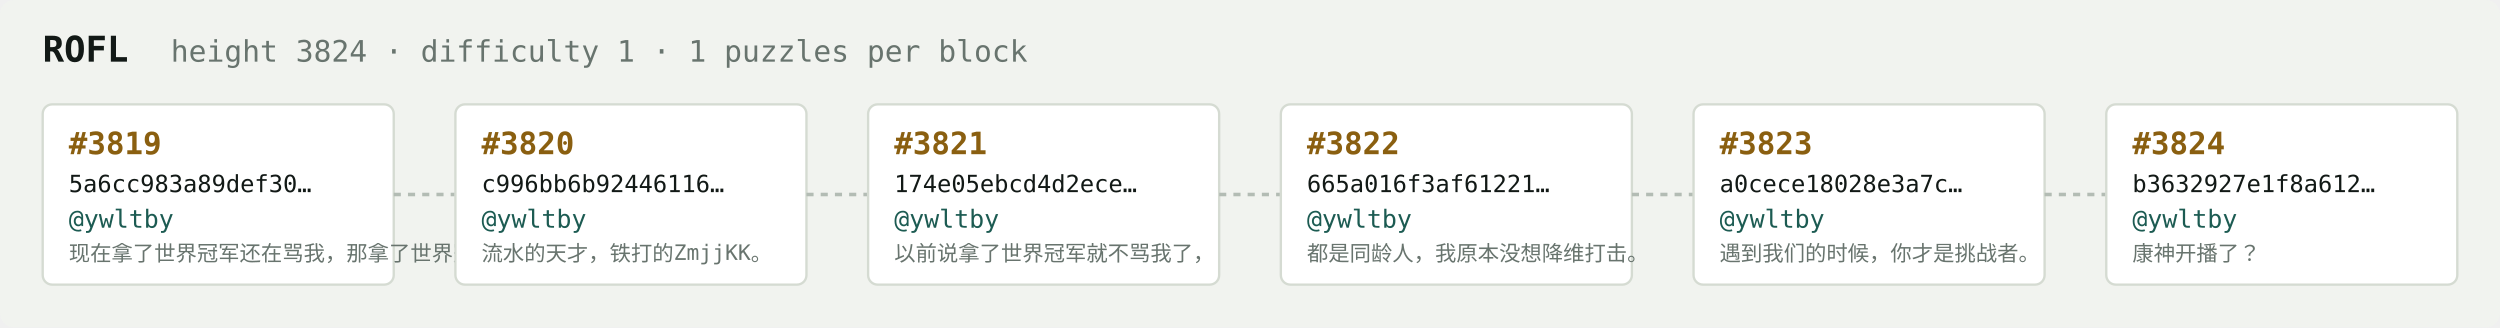
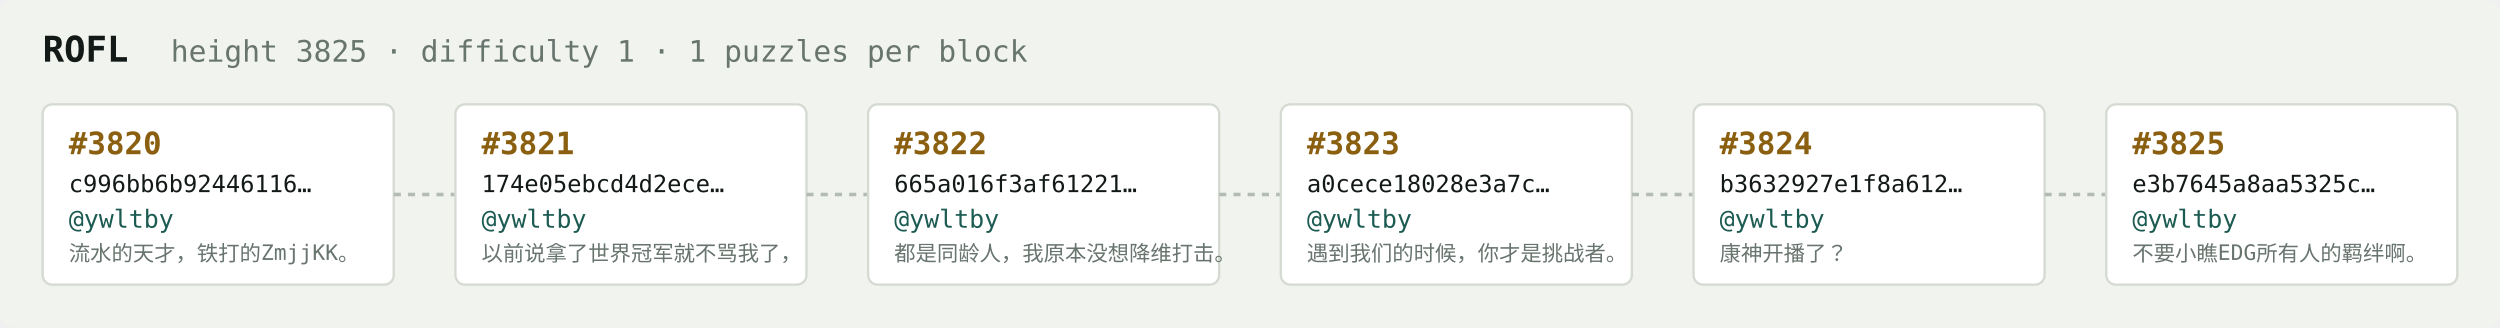
<svg xmlns="http://www.w3.org/2000/svg" width="1054" height="138" viewBox="0 0 1054 138" font-family="ui-monospace,SFMono-Regular,Menlo,monospace">
  <rect fill="#f1f3ef" width="1054" height="138" rx="6" />
  <text x="18" y="26" fill="#121916" font-size="15" font-weight="700">ROFL</text>
-   <text x="72" y="26" fill="#68746e" font-size="12.5">height 3824 · difficulty 1 · 1 puzzles per block</text>
+   <text x="72" y="26" fill="#68746e" font-size="12.5">height 3825 · difficulty 1 · 1 puzzles per block</text>
  <rect x="18" y="44" width="148" height="76" rx="4" fill="#ffffff" stroke="#d5dbd2" stroke-width="1" />
-   <text x="29" y="65" fill="#8a5f10" font-size="13" font-weight="700">#3819</text>
-   <text x="29" y="81" fill="#121916" font-size="10">5a6cc983a89def30…</text>
+   <text x="29" y="65" fill="#8a5f10" font-size="13" font-weight="700">#3820</text>
+   <text x="29" y="81" fill="#121916" font-size="10">c996bb6b92446116…</text>
  <text x="29" y="96" fill="#1c5b52" font-size="10.5">@ywltby</text>
-   <text x="29" y="110" fill="#68746e" font-size="9">现在拿了世界冠军还在骂我，那拿了世界冠军有…</text>
+   <text x="29" y="110" fill="#68746e" font-size="9">流水的天才，铁打的ZmjjKK。</text>
  <line x1="166" y1="82.0" x2="192" y2="82.0" stroke="#b3bcb4" stroke-width="1.5" stroke-dasharray="3 3" />
  <rect x="192" y="44" width="148" height="76" rx="4" fill="#ffffff" stroke="#d5dbd2" stroke-width="1" />
-   <text x="203" y="65" fill="#8a5f10" font-size="13" font-weight="700">#3820</text>
-   <text x="203" y="81" fill="#121916" font-size="10">c996bb6b92446116…</text>
+   <text x="203" y="65" fill="#8a5f10" font-size="13" font-weight="700">#3821</text>
+   <text x="203" y="81" fill="#121916" font-size="10">174e05ebcd4d2ece…</text>
  <text x="203" y="96" fill="#1c5b52" font-size="10.5">@ywltby</text>
-   <text x="203" y="110" fill="#68746e" font-size="9">流水的天才，铁打的ZmjjKK。</text>
+   <text x="203" y="110" fill="#68746e" font-size="9">以前说拿了世界冠军就不骂我了，</text>
  <line x1="340" y1="82.0" x2="366" y2="82.0" stroke="#b3bcb4" stroke-width="1.5" stroke-dasharray="3 3" />
  <rect x="366" y="44" width="148" height="76" rx="4" fill="#ffffff" stroke="#d5dbd2" stroke-width="1" />
-   <text x="377" y="65" fill="#8a5f10" font-size="13" font-weight="700">#3821</text>
-   <text x="377" y="81" fill="#121916" font-size="10">174e05ebcd4d2ece…</text>
+   <text x="377" y="65" fill="#8a5f10" font-size="13" font-weight="700">#3822</text>
+   <text x="377" y="81" fill="#121916" font-size="10">665a016f3af61221…</text>
  <text x="377" y="96" fill="#1c5b52" font-size="10.5">@ywltby</text>
-   <text x="377" y="110" fill="#68746e" font-size="9">以前说拿了世界冠军就不骂我了，</text>
+   <text x="377" y="110" fill="#68746e" font-size="9">都是同龄人，我原本没想降维打击。</text>
  <line x1="514" y1="82.0" x2="540" y2="82.0" stroke="#b3bcb4" stroke-width="1.5" stroke-dasharray="3 3" />
  <rect x="540" y="44" width="148" height="76" rx="4" fill="#ffffff" stroke="#d5dbd2" stroke-width="1" />
-   <text x="551" y="65" fill="#8a5f10" font-size="13" font-weight="700">#3822</text>
-   <text x="551" y="81" fill="#121916" font-size="10">665a016f3af61221…</text>
+   <text x="551" y="65" fill="#8a5f10" font-size="13" font-weight="700">#3823</text>
+   <text x="551" y="81" fill="#121916" font-size="10">a0cece18028e3a7c…</text>
  <text x="551" y="96" fill="#1c5b52" font-size="10.5">@ywltby</text>
-   <text x="551" y="110" fill="#68746e" font-size="9">都是同龄人，我原本没想降维打击。</text>
+   <text x="551" y="110" fill="#68746e" font-size="9">遇到我们的时候，你才是挑战者。</text>
  <line x1="688" y1="82.0" x2="714" y2="82.0" stroke="#b3bcb4" stroke-width="1.5" stroke-dasharray="3 3" />
  <rect x="714" y="44" width="148" height="76" rx="4" fill="#ffffff" stroke="#d5dbd2" stroke-width="1" />
-   <text x="725" y="65" fill="#8a5f10" font-size="13" font-weight="700">#3823</text>
-   <text x="725" y="81" fill="#121916" font-size="10">a0cece18028e3a7c…</text>
+   <text x="725" y="65" fill="#8a5f10" font-size="13" font-weight="700">#3824</text>
+   <text x="725" y="81" fill="#121916" font-size="10">b3632927e1f8a612…</text>
  <text x="725" y="96" fill="#1c5b52" font-size="10.5">@ywltby</text>
-   <text x="725" y="110" fill="#68746e" font-size="9">遇到我们的时候，你才是挑战者。</text>
+   <text x="725" y="110" fill="#68746e" font-size="9">康神开播了？</text>
  <line x1="862" y1="82.0" x2="888" y2="82.0" stroke="#b3bcb4" stroke-width="1.5" stroke-dasharray="3 3" />
  <rect x="888" y="44" width="148" height="76" rx="4" fill="#ffffff" stroke="#d5dbd2" stroke-width="1" />
-   <text x="899" y="65" fill="#8a5f10" font-size="13" font-weight="700">#3824</text>
-   <text x="899" y="81" fill="#121916" font-size="10">b3632927e1f8a612…</text>
+   <text x="899" y="65" fill="#8a5f10" font-size="13" font-weight="700">#3825</text>
+   <text x="899" y="81" fill="#121916" font-size="10">e3b7645a8aa5325c…</text>
  <text x="899" y="96" fill="#1c5b52" font-size="10.5">@ywltby</text>
-   <text x="899" y="110" fill="#68746e" font-size="9">康神开播了？</text>
+   <text x="899" y="110" fill="#68746e" font-size="9">不要小瞧EDG所有人的羁绊啊。</text>
</svg>
